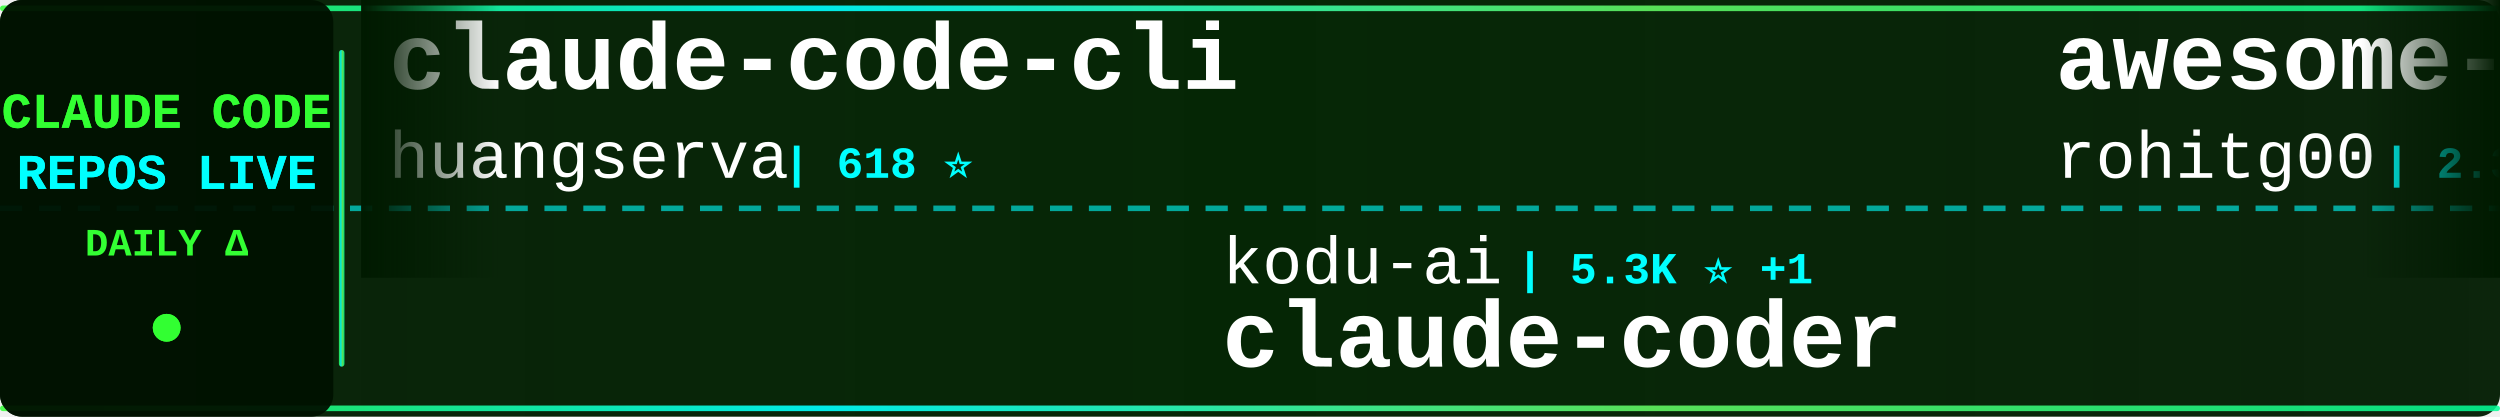
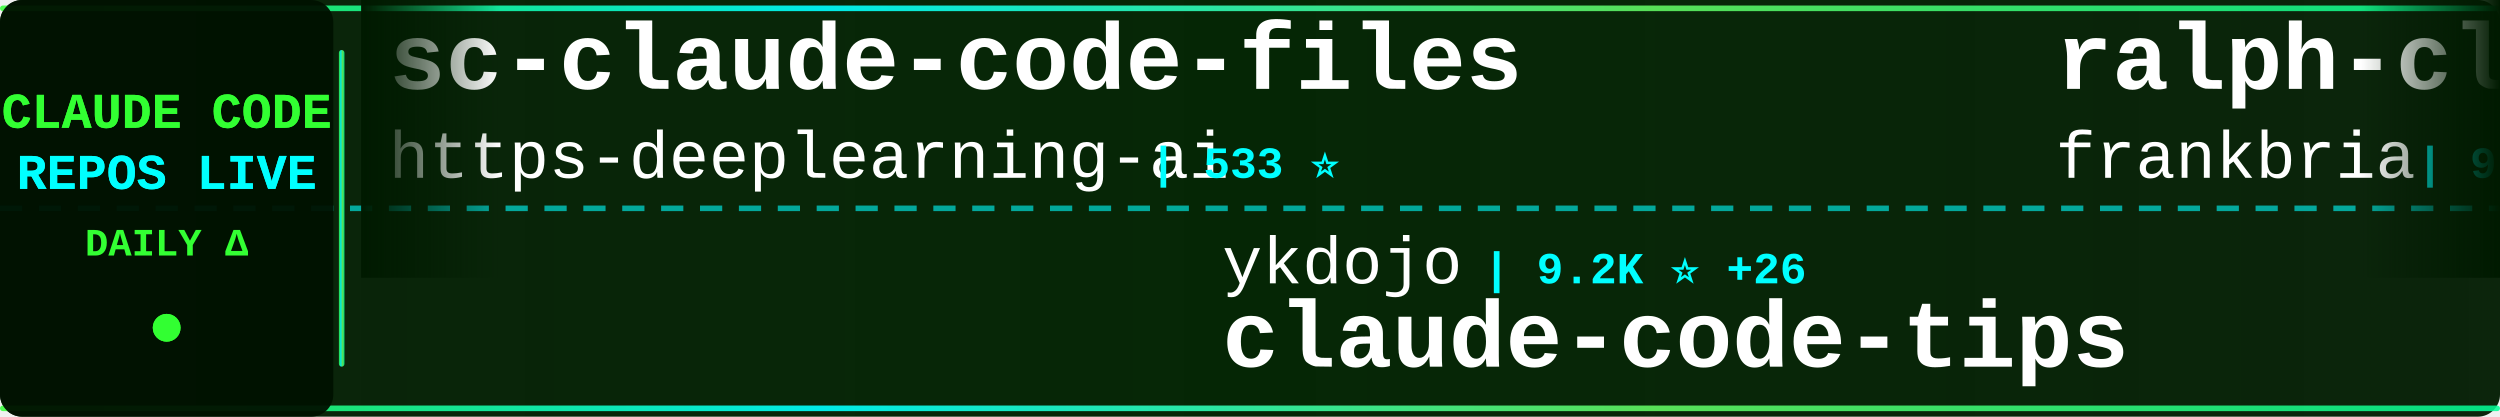
<svg xmlns="http://www.w3.org/2000/svg" width="900" height="150">
  <defs>
    <linearGradient id="tickerBg" x1="0%" y1="0%" x2="100%" y2="0%">
      <stop offset="0%" style="stop-color:#001a00;stop-opacity:0.95" />
      <stop offset="50%" style="stop-color:#002200;stop-opacity:0.98" />
      <stop offset="100%" style="stop-color:#001a00;stop-opacity:0.95" />
    </linearGradient>
    <linearGradient id="borderGrad" x1="0%" y1="0%" x2="100%" y2="0%">
      <stop offset="0%" style="stop-color:#33ff33;stop-opacity:0.85">
        <animate attributeName="stop-opacity" values="0.85;1;0.85" dur="2s" repeatCount="indefinite" />
      </stop>
      <stop offset="33%" style="stop-color:#00ffff;stop-opacity:0.9">
        <animate attributeName="stop-opacity" values="0.9;1;0.9" dur="2.2s" repeatCount="indefinite" />
      </stop>
      <stop offset="66%" style="stop-color:#66ff66;stop-opacity:0.85">
        <animate attributeName="stop-opacity" values="0.85;1;0.85" dur="1.8s" repeatCount="indefinite" />
      </stop>
      <stop offset="100%" style="stop-color:#00ff99;stop-opacity:0.85">
        <animate attributeName="stop-opacity" values="0.85;1;0.85" dur="2s" repeatCount="indefinite" />
      </stop>
    </linearGradient>
    <filter id="textGlow">
      <feGaussianBlur stdDeviation="0.1" result="coloredBlur" />
      <feMerge>
        <feMergeNode in="coloredBlur" />
        <feMergeNode in="SourceGraphic" />
      </feMerge>
    </filter>
    <filter id="metricGlow">
      <feGaussianBlur stdDeviation="0.2" result="coloredBlur" />
      <feMerge>
        <feMergeNode in="coloredBlur" />
        <feMergeNode in="SourceGraphic" />
      </feMerge>
    </filter>
    <linearGradient id="leftFade" x1="0%" y1="0%" x2="100%" y2="0%">
      <stop offset="0%" style="stop-color:#001a00;stop-opacity:1" />
      <stop offset="100%" style="stop-color:#001a00;stop-opacity:0" />
    </linearGradient>
    <linearGradient id="rightFade" x1="0%" y1="0%" x2="100%" y2="0%">
      <stop offset="0%" style="stop-color:#001a00;stop-opacity:0" />
      <stop offset="100%" style="stop-color:#001a00;stop-opacity:1" />
    </linearGradient>
  </defs>
  <rect width="900" height="150" fill="url(#tickerBg)" rx="8" />
  <rect x="0" y="2" width="900" height="2" fill="url(#borderGrad)" rx="1" />
  <rect x="0" y="146" width="900" height="2" fill="url(#borderGrad)" rx="1" />
  <line x1="0" y1="75" x2="900" y2="75" stroke="#00ffff" stroke-width="2" stroke-dasharray="8 6" opacity="0.6" />
  <rect x="0" y="0" width="120" height="150" fill="#001100" opacity="0.95" rx="8" />
  <text x="60" y="46" font-family="'Courier New', monospace" font-size="18" font-weight="bold" fill="#33ff33" text-anchor="middle" filter="url(#textGlow)">
    CLAUDE CODE
  </text>
  <text x="60" y="68" font-family="'Courier New', monospace" font-size="18" font-weight="bold" fill="#00ffff" text-anchor="middle" filter="url(#textGlow)">
    REPOS LIVE
  </text>
  <text x="60" y="92" font-family="'Courier New', monospace" font-size="14" font-weight="bold" fill="#33ff33" text-anchor="middle">
    DAILY Δ
  </text>
  <circle cx="60" cy="118" r="5" fill="#33ff33" filter="url(#metricGlow)">
    <animate attributeName="r" values="4;6;4" dur="1.5s" repeatCount="indefinite" />
    <animate attributeName="opacity" values="0.6;1;0.6" dur="1.5s" repeatCount="indefinite" />
  </circle>
  <rect x="122" y="18" width="2" height="114" fill="url(#borderGrad)" rx="1" />
  <clipPath id="tickerClip">
    <rect x="130" y="0" width="770" height="150" />
  </clipPath>
  <g clip-path="url(#tickerClip)">
    <g id="tickerItems">
      <animateTransform attributeName="transform" attributeType="XML" type="translate" from="0 0" to="-3000 0" dur="54s" repeatCount="indefinite" />
      <g transform="translate(0, 0)">
-         <text x="140" y="32" font-family="'Courier New', monospace" font-size="34" font-weight="bold" fill="#ffffff">claude-code-cli</text>
-         <text x="140" y="64" font-family="'Courier New', monospace" font-size="24" font-weight="normal" fill="#ffffff" opacity="1.0">huangserva</text>
-         <text x="282" y="64" font-family="'Courier New', monospace" font-size="16" font-weight="bold" fill="#00ffff"> | 618 ⭐</text>
+         <text x="140" y="32" font-family="'Courier New', monospace" font-size="34" font-weight="bold" fill="#ffffff">sc-claude-code-files</text>
+         <text x="140" y="64" font-family="'Courier New', monospace" font-size="24" font-weight="normal" fill="#ffffff" opacity="1.0">https-deeplearning-ai</text>
+         <text x="414" y="64" font-family="'Courier New', monospace" font-size="16" font-weight="bold" fill="#00ffff"> | 533 ⭐</text>
      </g>
      <g transform="translate(300, 0)">
-         <text x="140" y="102" font-family="'Courier New', monospace" font-size="24" font-weight="normal" fill="#ffffff" opacity="1.0">kodu-ai</text>
-         <text x="246" y="102" font-family="'Courier New', monospace" font-size="16" font-weight="bold" fill="#00ffff"> | 5.3K ⭐ +1</text>
-         <text x="140" y="132" font-family="'Courier New', monospace" font-size="34" font-weight="bold" fill="#ffffff">claude-coder</text>
+         <text x="140" y="102" font-family="'Courier New', monospace" font-size="24" font-weight="normal" fill="#ffffff" opacity="1.0">ykdojo</text>
+         <text x="234" y="102" font-family="'Courier New', monospace" font-size="16" font-weight="bold" fill="#00ffff"> | 9.2K ⭐ +26</text>
+         <text x="140" y="132" font-family="'Courier New', monospace" font-size="34" font-weight="bold" fill="#ffffff">claude-code-tips</text>
      </g>
      <g transform="translate(600, 0)">
-         <text x="140" y="32" font-family="'Courier New', monospace" font-size="34" font-weight="bold" fill="#ffffff">awesome-claude-code-tool...</text>
-         <text x="140" y="64" font-family="'Courier New', monospace" font-size="24" font-weight="normal" fill="#ffffff" opacity="1.0">rohitg00</text>
-         <text x="258" y="64" font-family="'Courier New', monospace" font-size="16" font-weight="bold" fill="#00ffff"> | 2.3K ⭐ +6</text>
+         <text x="140" y="32" font-family="'Courier New', monospace" font-size="34" font-weight="bold" fill="#ffffff">ralph-claude-code</text>
+         <text x="140" y="64" font-family="'Courier New', monospace" font-size="24" font-weight="normal" fill="#ffffff" opacity="1.0">frankbria</text>
+         <text x="270" y="64" font-family="'Courier New', monospace" font-size="16" font-weight="bold" fill="#00ffff"> | 9.5K ⭐ +5</text>
      </g>
      <g transform="translate(900, 0)">
-         <text x="140" y="102" font-family="'Courier New', monospace" font-size="24" font-weight="normal" fill="#ffffff" opacity="1.0">disler</text>
-         <text x="234" y="102" font-family="'Courier New', monospace" font-size="16" font-weight="bold" fill="#00ffff"> | 1.5K ⭐ +2</text>
-         <text x="140" y="132" font-family="'Courier New', monospace" font-size="34" font-weight="bold" fill="#ffffff">pi-vs-claude-code</text>
+         <text x="140" y="102" font-family="'Courier New', monospace" font-size="24" font-weight="normal" fill="#ffffff" opacity="1.0">lorryjovens-hub</text>
+         <text x="342" y="102" font-family="'Courier New', monospace" font-size="16" font-weight="bold" fill="#00ffff"> | 1.7K ⭐ +5</text>
+         <text x="140" y="132" font-family="'Courier New', monospace" font-size="34" font-weight="bold" fill="#ffffff">claude-code-rust</text>
      </g>
      <g transform="translate(1200, 0)">
-         <text x="140" y="32" font-family="'Courier New', monospace" font-size="34" font-weight="bold" fill="#ffffff">claude-skills</text>
-         <text x="140" y="64" font-family="'Courier New', monospace" font-size="24" font-weight="normal" fill="#ffffff" opacity="1.0">alirezarezvani</text>
-         <text x="330" y="64" font-family="'Courier New', monospace" font-size="16" font-weight="bold" fill="#00ffff"> | 22.3K ⭐ +138</text>
+         <text x="140" y="32" font-family="'Courier New', monospace" font-size="34" font-weight="bold" fill="#ffffff">ClaudeCodeAgents</text>
+         <text x="140" y="64" font-family="'Courier New', monospace" font-size="24" font-weight="normal" fill="#ffffff" opacity="1.0">darcyegb</text>
+         <text x="258" y="64" font-family="'Courier New', monospace" font-size="16" font-weight="bold" fill="#00ffff"> | 747 ⭐ +2</text>
      </g>
      <g transform="translate(1500, 0)">
-         <text x="140" y="102" font-family="'Courier New', monospace" font-size="24" font-weight="normal" fill="#ffffff" opacity="1.0">anthropics</text>
-         <text x="282" y="102" font-family="'Courier New', monospace" font-size="16" font-weight="bold" fill="#00ffff"> | 901 ⭐</text>
-         <text x="140" y="132" font-family="'Courier New', monospace" font-size="34" font-weight="bold" fill="#ffffff">claude-code-base-action</text>
+         <text x="140" y="102" font-family="'Courier New', monospace" font-size="24" font-weight="normal" fill="#ffffff" opacity="1.0">feiskyer</text>
+         <text x="258" y="102" font-family="'Courier New', monospace" font-size="16" font-weight="bold" fill="#00ffff"> | 1.6K ⭐ +1</text>
+         <text x="140" y="132" font-family="'Courier New', monospace" font-size="34" font-weight="bold" fill="#ffffff">claude-code-settings</text>
      </g>
      <g transform="translate(1800, 0)">
-         <text x="140" y="32" font-family="'Courier New', monospace" font-size="34" font-weight="bold" fill="#ffffff">claude-code-settings</text>
-         <text x="140" y="64" font-family="'Courier New', monospace" font-size="24" font-weight="normal" fill="#ffffff" opacity="1.0">feiskyer</text>
-         <text x="258" y="64" font-family="'Courier New', monospace" font-size="16" font-weight="bold" fill="#00ffff"> | 1.6K ⭐</text>
+         <text x="140" y="32" font-family="'Courier New', monospace" font-size="34" font-weight="bold" fill="#ffffff">claude-code-sourcemap</text>
+         <text x="140" y="64" font-family="'Courier New', monospace" font-size="24" font-weight="normal" fill="#ffffff" opacity="1.0">ChinaSiro</text>
+         <text x="270" y="64" font-family="'Courier New', monospace" font-size="16" font-weight="bold" fill="#00ffff"> | 9.5K ⭐ +10</text>
      </g>
      <g transform="translate(2100, 0)">
-         <text x="140" y="102" font-family="'Courier New', monospace" font-size="24" font-weight="normal" fill="#ffffff" opacity="1.0">centminmod</text>
-         <text x="282" y="102" font-family="'Courier New', monospace" font-size="16" font-weight="bold" fill="#00ffff"> | 2.5K ⭐ +4</text>
-         <text x="140" y="132" font-family="'Courier New', monospace" font-size="34" font-weight="bold" fill="#ffffff">my-claude-code-setup</text>
+         <text x="140" y="102" font-family="'Courier New', monospace" font-size="24" font-weight="normal" fill="#ffffff" opacity="1.0">VoltAgent</text>
+         <text x="270" y="102" font-family="'Courier New', monospace" font-size="16" font-weight="bold" fill="#00ffff"> | 23.2K ⭐ +39</text>
+         <text x="140" y="132" font-family="'Courier New', monospace" font-size="34" font-weight="bold" fill="#ffffff">awesome-claude-code-suba...</text>
      </g>
      <g transform="translate(2400, 0)">
-         <text x="140" y="32" font-family="'Courier New', monospace" font-size="34" font-weight="bold" fill="#ffffff">how-claude-code-works</text>
-         <text x="140" y="64" font-family="'Courier New', monospace" font-size="24" font-weight="normal" fill="#ffffff" opacity="1.0">Windy3f3f3f3f</text>
-         <text x="318" y="64" font-family="'Courier New', monospace" font-size="16" font-weight="bold" fill="#00ffff"> | 3.1K ⭐ +11</text>
+         <text x="140" y="32" font-family="'Courier New', monospace" font-size="34" font-weight="bold" fill="#ffffff">claude-code-analysis</text>
+         <text x="140" y="64" font-family="'Courier New', monospace" font-size="24" font-weight="normal" fill="#ffffff" opacity="1.0">liuup</text>
+         <text x="222" y="64" font-family="'Courier New', monospace" font-size="16" font-weight="bold" fill="#00ffff"> | 3.5K ⭐ +5</text>
      </g>
      <g transform="translate(2700, 0)">
-         <text x="140" y="102" font-family="'Courier New', monospace" font-size="24" font-weight="normal" fill="#ffffff" opacity="1.0">AprilNEA</text>
-         <text x="258" y="102" font-family="'Courier New', monospace" font-size="16" font-weight="bold" fill="#00ffff"> | 390 ⭐</text>
-         <text x="140" y="132" font-family="'Courier New', monospace" font-size="34" font-weight="bold" fill="#ffffff">claude-code-source</text>
+         <text x="140" y="102" font-family="'Courier New', monospace" font-size="24" font-weight="normal" fill="#ffffff" opacity="1.0">zebbern</text>
+         <text x="246" y="102" font-family="'Courier New', monospace" font-size="16" font-weight="bold" fill="#00ffff"> | 4.4K ⭐ +6</text>
+         <text x="140" y="132" font-family="'Courier New', monospace" font-size="34" font-weight="bold" fill="#ffffff">claude-code-guide</text>
      </g>
      <g transform="translate(3000, 0)">
-         <text x="140" y="32" font-family="'Courier New', monospace" font-size="34" font-weight="bold" fill="#ffffff">claude-code-cli</text>
-         <text x="140" y="64" font-family="'Courier New', monospace" font-size="24" font-weight="normal" fill="#ffffff" opacity="1.0">huangserva</text>
-         <text x="282" y="64" font-family="'Courier New', monospace" font-size="16" font-weight="bold" fill="#00ffff"> | 618 ⭐</text>
+         <text x="140" y="32" font-family="'Courier New', monospace" font-size="34" font-weight="bold" fill="#ffffff">sc-claude-code-files</text>
+         <text x="140" y="64" font-family="'Courier New', monospace" font-size="24" font-weight="normal" fill="#ffffff" opacity="1.0">https-deeplearning-ai</text>
+         <text x="414" y="64" font-family="'Courier New', monospace" font-size="16" font-weight="bold" fill="#00ffff"> | 533 ⭐</text>
      </g>
      <g transform="translate(3300, 0)">
-         <text x="140" y="102" font-family="'Courier New', monospace" font-size="24" font-weight="normal" fill="#ffffff" opacity="1.0">kodu-ai</text>
-         <text x="246" y="102" font-family="'Courier New', monospace" font-size="16" font-weight="bold" fill="#00ffff"> | 5.3K ⭐ +1</text>
-         <text x="140" y="132" font-family="'Courier New', monospace" font-size="34" font-weight="bold" fill="#ffffff">claude-coder</text>
+         <text x="140" y="102" font-family="'Courier New', monospace" font-size="24" font-weight="normal" fill="#ffffff" opacity="1.0">ykdojo</text>
+         <text x="234" y="102" font-family="'Courier New', monospace" font-size="16" font-weight="bold" fill="#00ffff"> | 9.2K ⭐ +26</text>
+         <text x="140" y="132" font-family="'Courier New', monospace" font-size="34" font-weight="bold" fill="#ffffff">claude-code-tips</text>
      </g>
      <g transform="translate(3600, 0)">
-         <text x="140" y="32" font-family="'Courier New', monospace" font-size="34" font-weight="bold" fill="#ffffff">awesome-claude-code-tool...</text>
-         <text x="140" y="64" font-family="'Courier New', monospace" font-size="24" font-weight="normal" fill="#ffffff" opacity="1.0">rohitg00</text>
-         <text x="258" y="64" font-family="'Courier New', monospace" font-size="16" font-weight="bold" fill="#00ffff"> | 2.3K ⭐ +6</text>
+         <text x="140" y="32" font-family="'Courier New', monospace" font-size="34" font-weight="bold" fill="#ffffff">ralph-claude-code</text>
+         <text x="140" y="64" font-family="'Courier New', monospace" font-size="24" font-weight="normal" fill="#ffffff" opacity="1.0">frankbria</text>
+         <text x="270" y="64" font-family="'Courier New', monospace" font-size="16" font-weight="bold" fill="#00ffff"> | 9.5K ⭐ +5</text>
      </g>
      <g transform="translate(3900, 0)">
-         <text x="140" y="102" font-family="'Courier New', monospace" font-size="24" font-weight="normal" fill="#ffffff" opacity="1.0">disler</text>
-         <text x="234" y="102" font-family="'Courier New', monospace" font-size="16" font-weight="bold" fill="#00ffff"> | 1.5K ⭐ +2</text>
-         <text x="140" y="132" font-family="'Courier New', monospace" font-size="34" font-weight="bold" fill="#ffffff">pi-vs-claude-code</text>
+         <text x="140" y="102" font-family="'Courier New', monospace" font-size="24" font-weight="normal" fill="#ffffff" opacity="1.0">lorryjovens-hub</text>
+         <text x="342" y="102" font-family="'Courier New', monospace" font-size="16" font-weight="bold" fill="#00ffff"> | 1.7K ⭐ +5</text>
+         <text x="140" y="132" font-family="'Courier New', monospace" font-size="34" font-weight="bold" fill="#ffffff">claude-code-rust</text>
      </g>
    </g>
  </g>
  <rect x="130" y="0" width="50" height="100" fill="url(#leftFade)" />
  <rect x="850" y="0" width="50" height="100" fill="url(#rightFade)" />
</svg>
